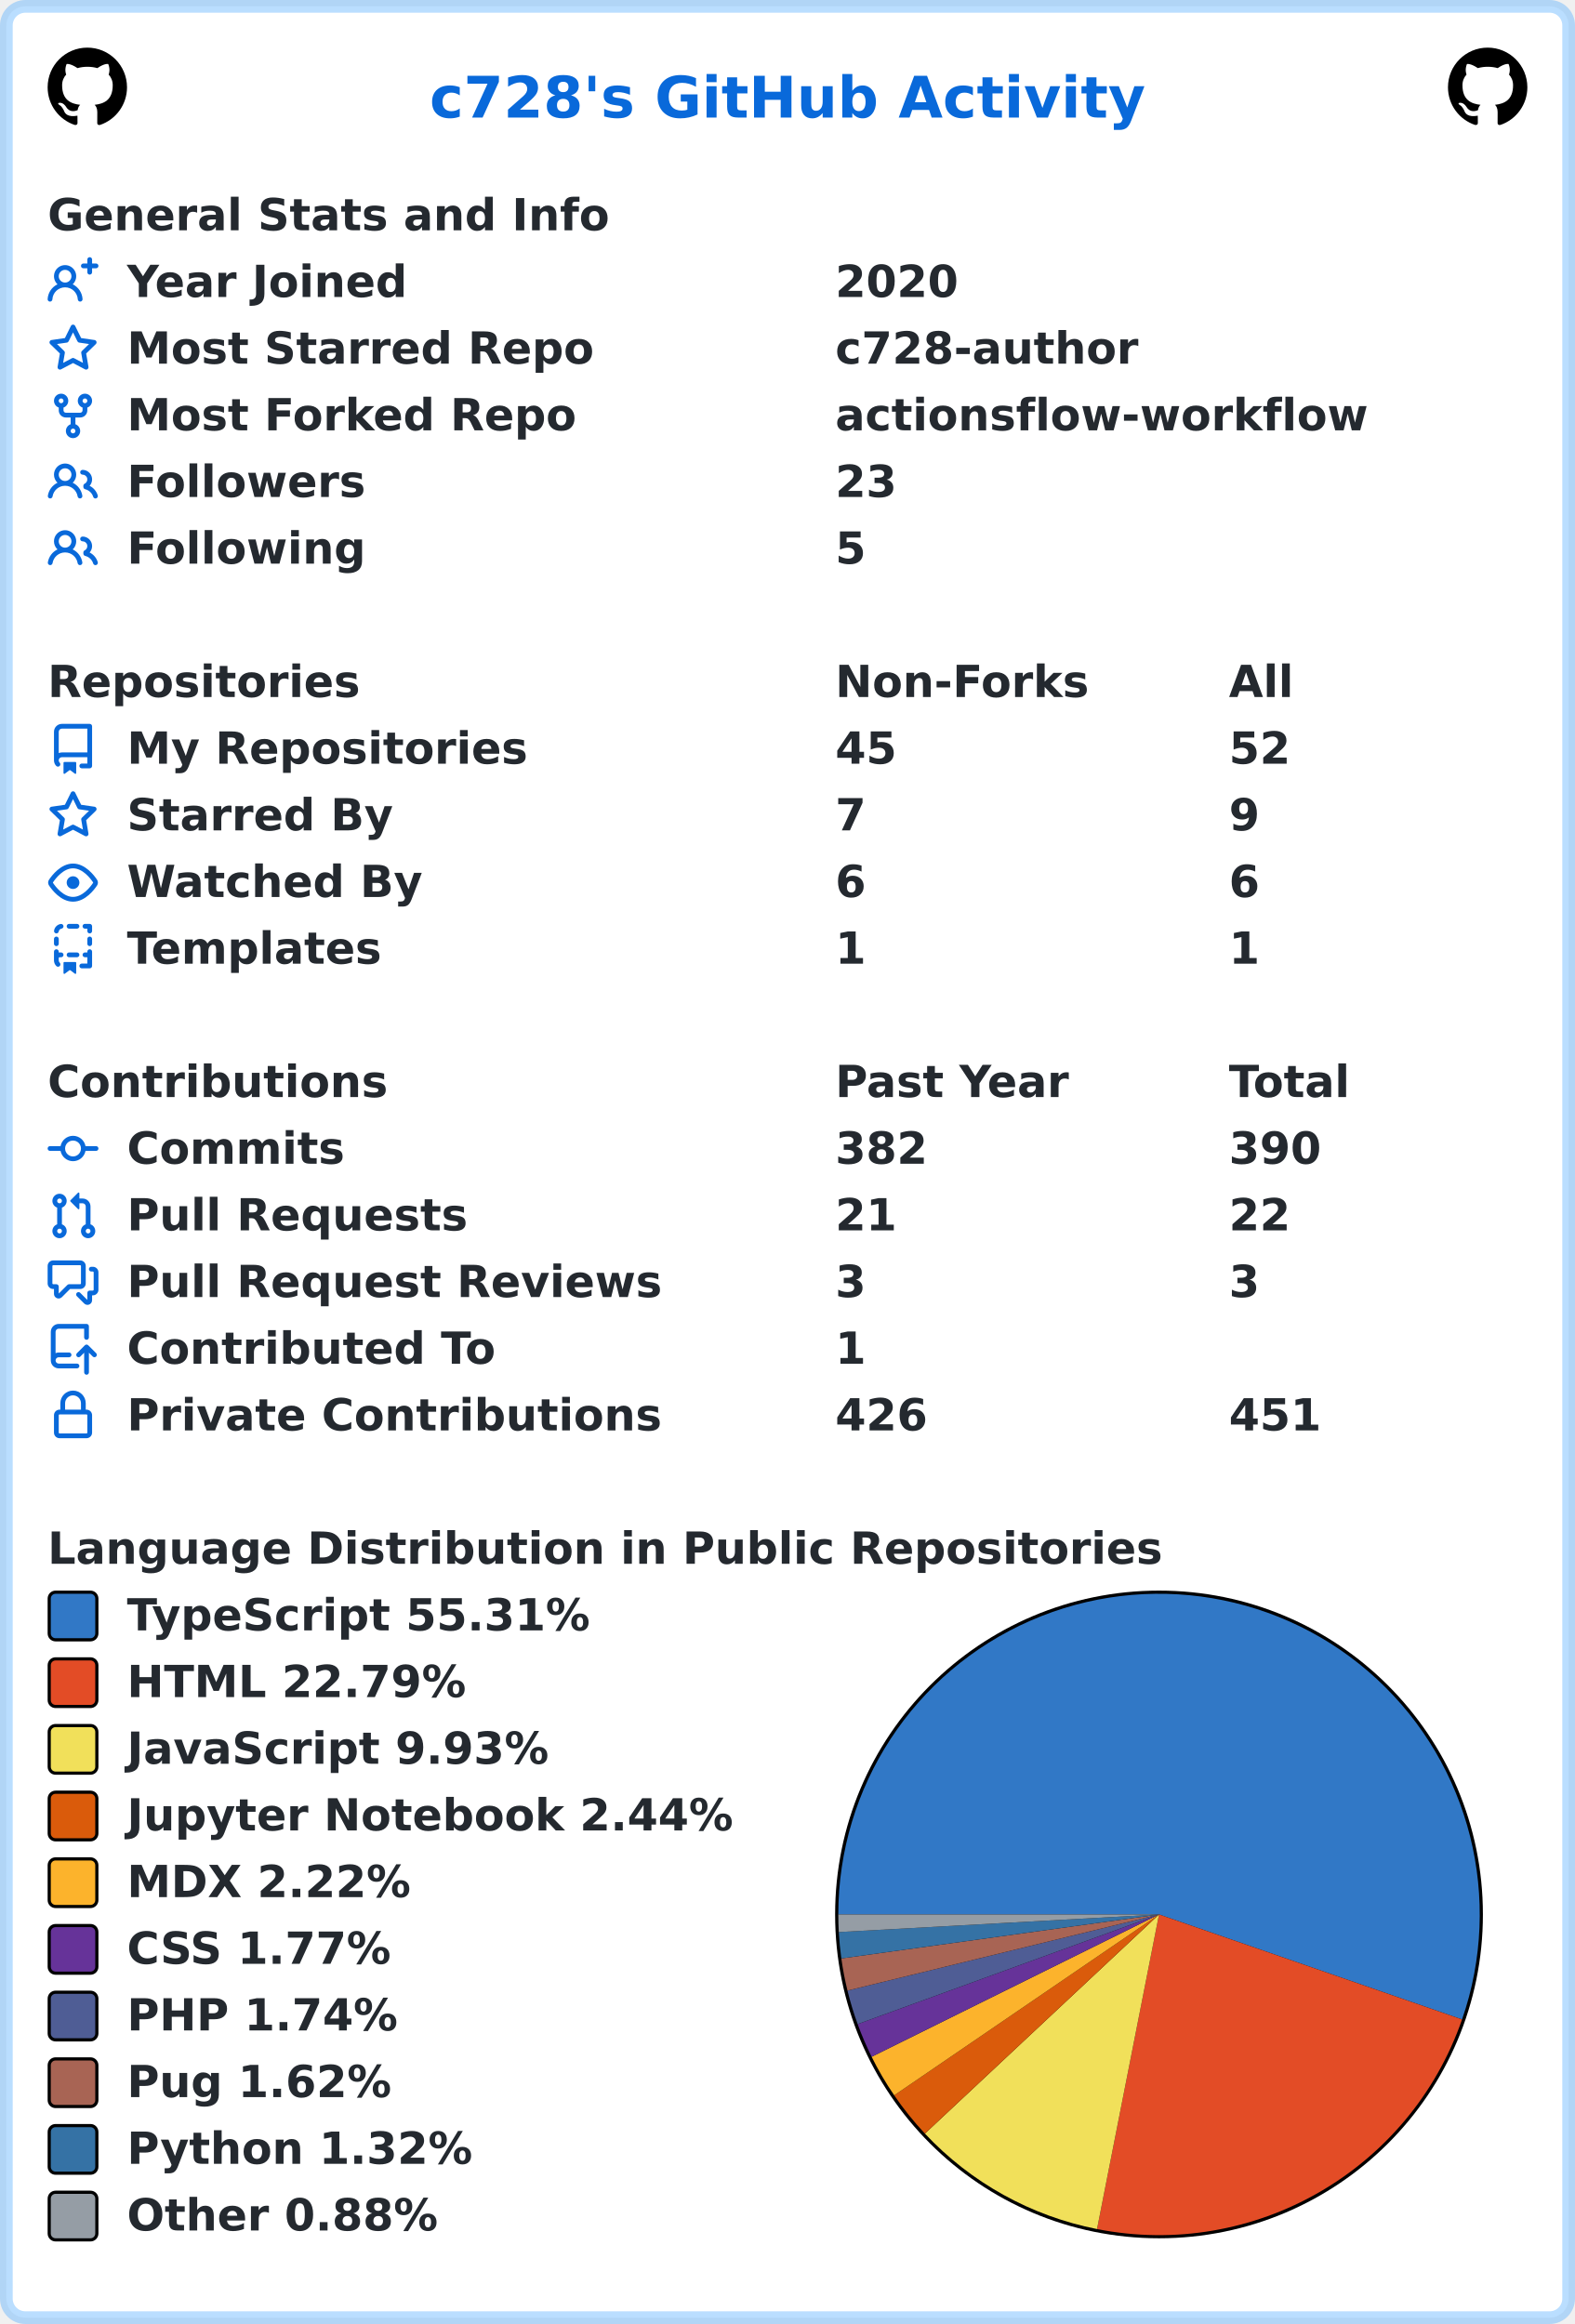
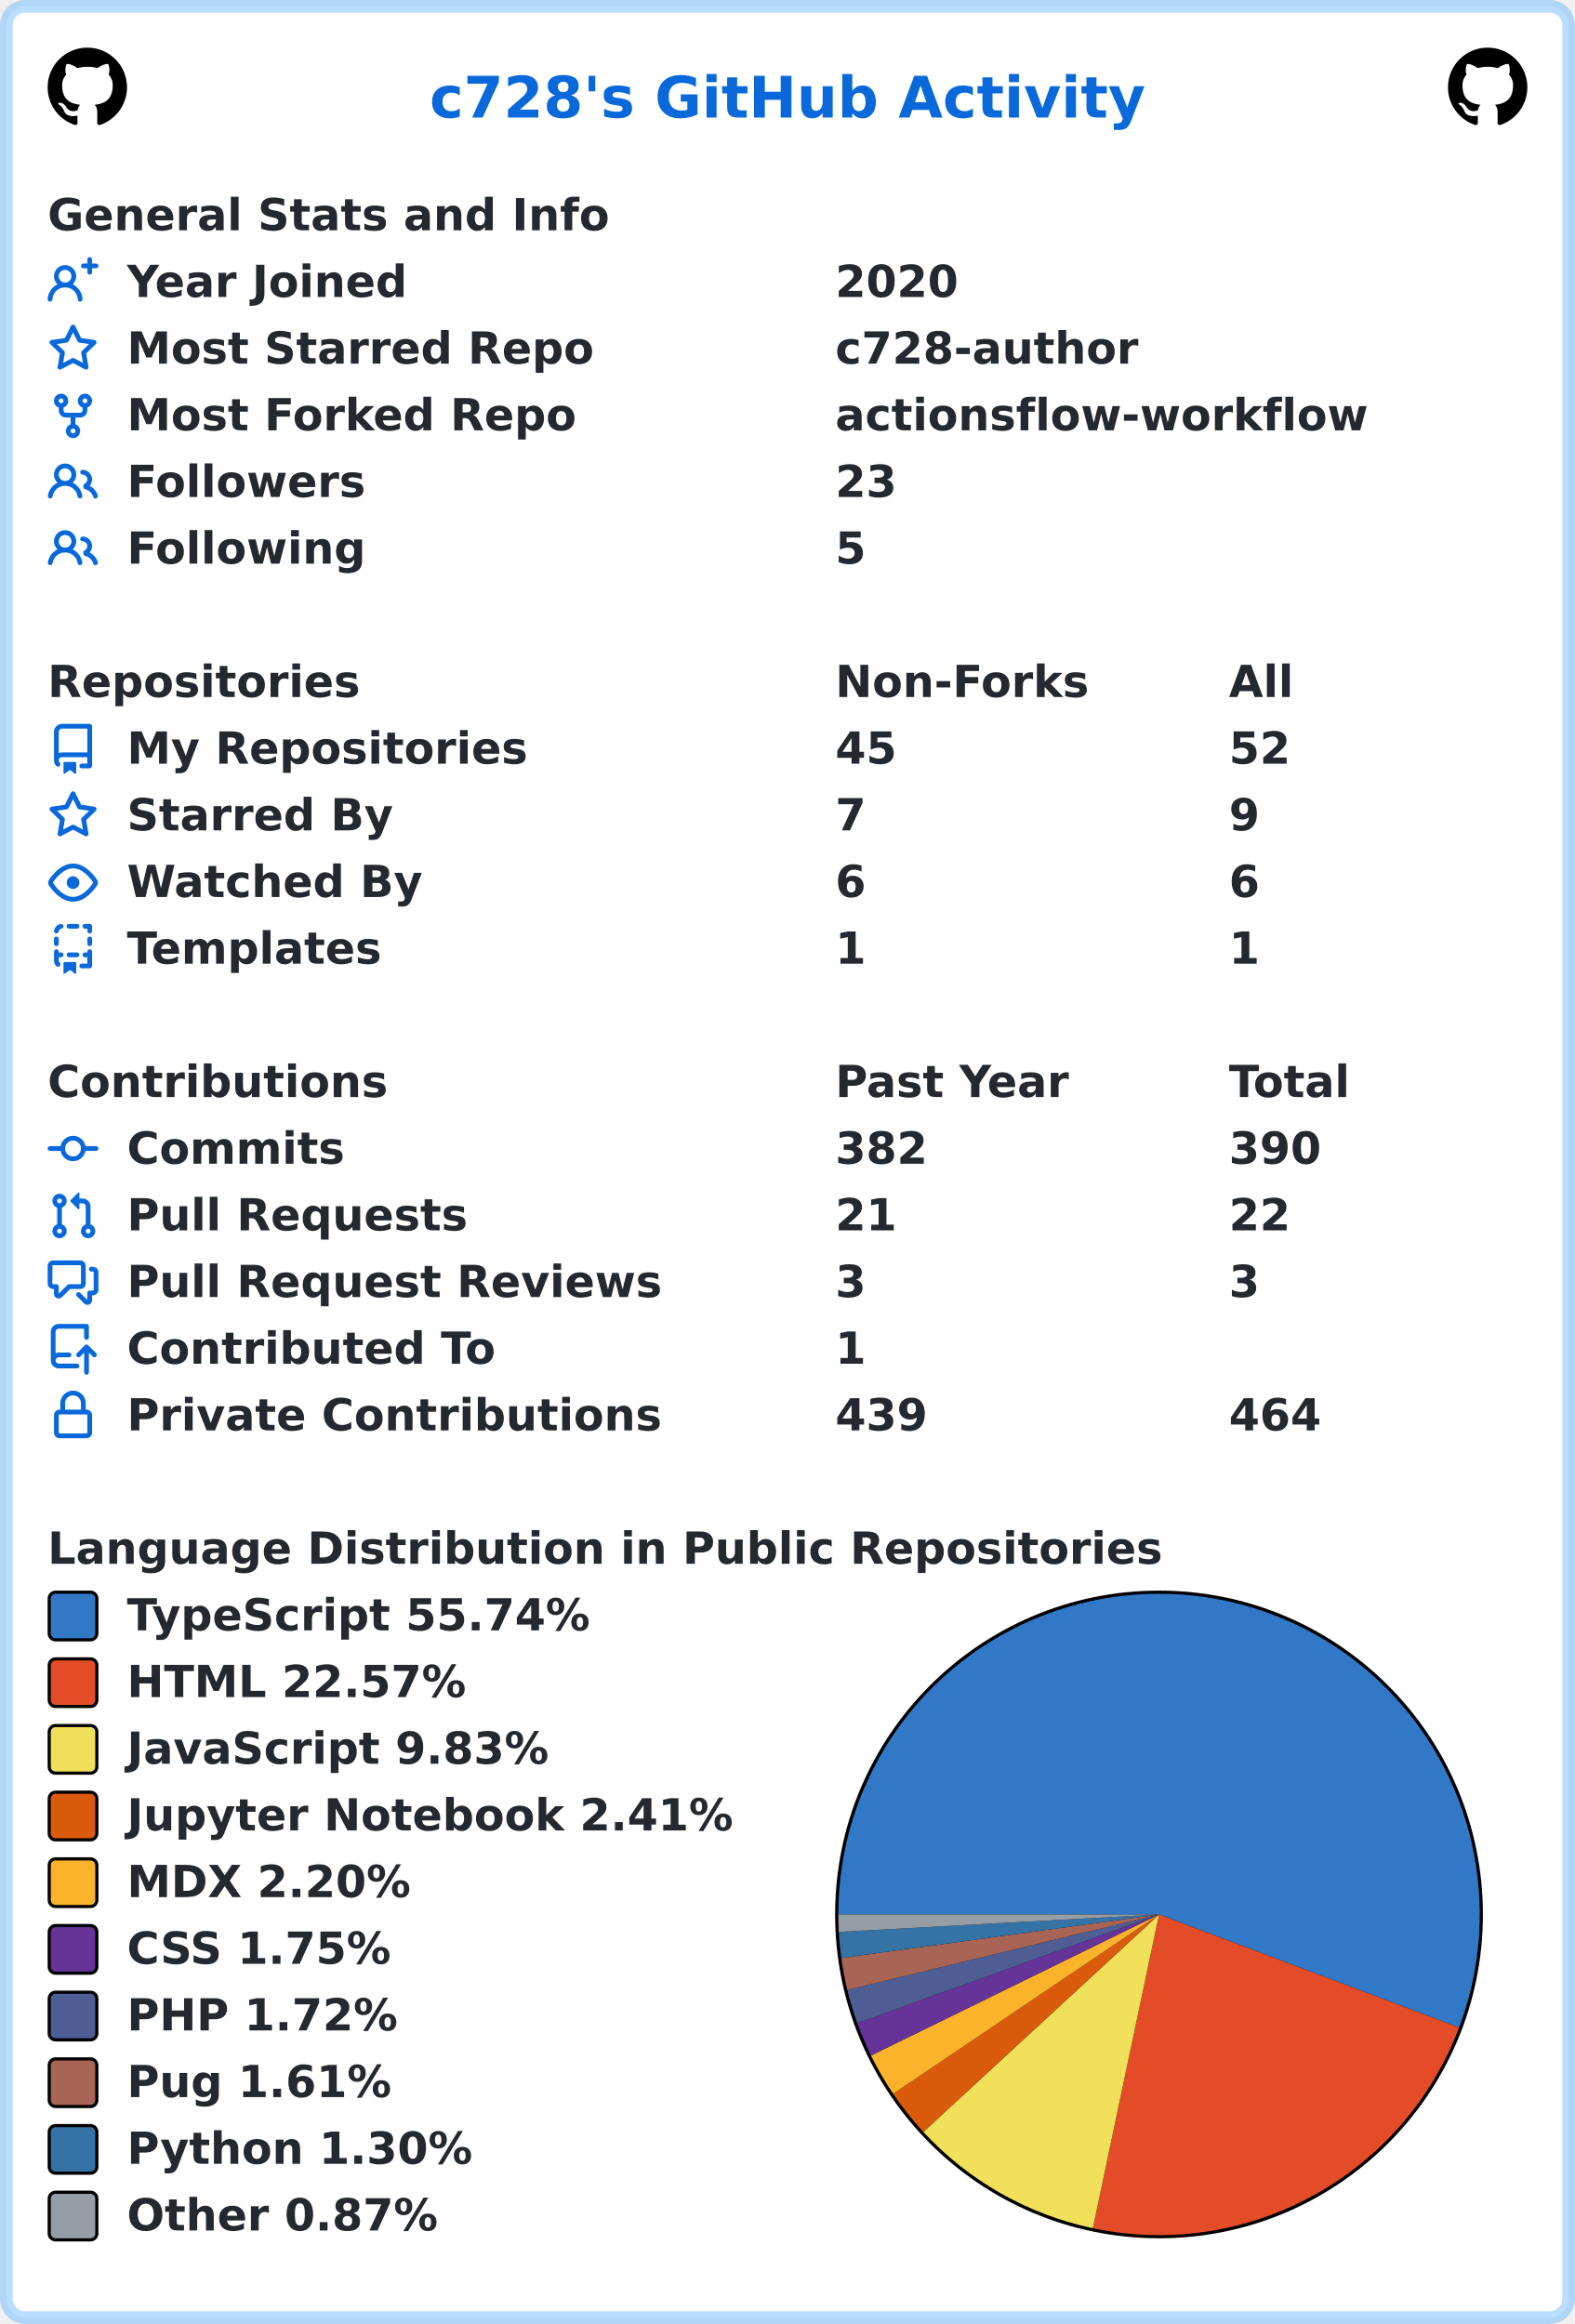
<svg xmlns="http://www.w3.org/2000/svg" width="496" height="732" viewBox="0 0 496 732" lang="en" xml:lang="en">
  <rect x="2" y="2" stroke-width="4" rx="6" width="492" height="728" stroke="rgba(84,174,255,0.4)" fill="#ffffff" />
  <g font-weight="600" font-size="110pt" font-family="Verdana,Geneva,DejaVu Sans,sans-serif" text-rendering="geometricPrecision">
    <text x="1100" y="301" lengthAdjust="spacingAndGlyphs" textLength="1833" transform="scale(0.123)" fill="#0969da">c728's GitHub Activity</text>
    <svg x="15" y="15" width="25" height="25" viewBox="0 0 16 16">
      <path fill="#000000" fill-rule="evenodd" d="M8 0C3.58 0 0 3.58 0 8c0 3.54 2.29 6.53 5.47 7.59.4.07.55-.17.55-.38 0-.19-.01-.82-.01-1.49-2.01.37-2.53-.49-2.69-.94-.09-.23-.48-.94-.82-1.13-.28-.15-.68-.52-.01-.53.63-.01 1.08.58 1.23.82.72 1.21 1.87.87 2.33.66.07-.52.28-.87.51-1.07-1.78-.2-3.64-.89-3.64-3.95 0-.87.31-1.59.82-2.15-.08-.2-.36-1.02.08-2.12 0 0 .67-.21 2.2.82.64-.18 1.32-.27 2-.27.68 0 1.36.09 2 .27 1.53-1.04 2.2-.82 2.2-.82.44 1.1.16 1.92.08 2.12.51.56.82 1.27.82 2.15 0 3.07-1.87 3.75-3.65 3.95.29.25.54.73.54 1.48 0 1.07-.01 1.93-.01 2.2 0 .21.15.46.55.38A8.013 8.013 0 0016 8c0-4.42-3.58-8-8-8z" />
    </svg>
    <svg x="456" y="15" width="25" height="25" viewBox="0 0 16 16">
      <path fill="#000000" fill-rule="evenodd" d="M8 0C3.58 0 0 3.58 0 8c0 3.54 2.29 6.53 5.47 7.59.4.07.55-.17.55-.38 0-.19-.01-.82-.01-1.49-2.01.37-2.53-.49-2.69-.94-.09-.23-.48-.94-.82-1.13-.28-.15-.68-.52-.01-.53.63-.01 1.08.58 1.23.82.72 1.21 1.87.87 2.33.66.07-.52.28-.87.51-1.07-1.78-.2-3.64-.89-3.64-3.95 0-.87.31-1.59.82-2.15-.08-.2-.36-1.02.08-2.12 0 0 .67-.21 2.2.82.64-.18 1.32-.27 2-.27.68 0 1.36.09 2 .27 1.53-1.04 2.2-.82 2.2-.82.44 1.1.16 1.92.08 2.12.51.56.82 1.27.82 2.15 0 3.07-1.87 3.75-3.65 3.95.29.25.54.73.54 1.48 0 1.07-.01 1.93-.01 2.2 0 .21.15.46.55.38A8.013 8.013 0 0016 8c0-4.42-3.58-8-8-8z" />
    </svg>
    <g transform="translate(0, 60)" fill="#24292f">
      <g transform="translate(15, 0)">
        <g transform="scale(0.095)">
          <text x="0" y="132" textLength="1851" lengthAdjust="spacingAndGlyphs">General Stats and Info</text>
        </g>
      </g>
      <g transform="translate(15, 21)">
        <path fill="#0969da" fill-rule="evenodd" d="M13.25 0a.75.75 0 01.75.75V2h1.25a.75.75 0 010 1.5H14v1.25a.75.75 0 01-1.5 0V3.5h-1.25a.75.75 0 010-1.5h1.25V.75a.75.75 0 01.75-.75zM5.5 4a2 2 0 100 4 2 2 0 000-4zm2.4 4.548a3.5 3.5 0 10-4.799 0 5.527 5.527 0 00-3.1 4.66.75.75 0 101.498.085A4.01 4.01 0 015.5 9.5a4.01 4.01 0 014.001 3.793.75.75 0 101.498-.086 5.527 5.527 0 00-3.1-4.659z" />
        <g transform="scale(0.095)">
          <text lengthAdjust="spacingAndGlyphs" textLength="932" x="263" y="132">Year Joined</text>
          <text lengthAdjust="spacingAndGlyphs" textLength="420" x="2611" y="132">2020</text>
        </g>
      </g>
      <g transform="translate(15, 42)">
        <path fill="#0969da" fill-rule="evenodd" d="M8 .25a.75.75 0 01.673.418l1.882 3.815 4.21.612a.75.75 0 01.416 1.279l-3.046 2.97.719 4.192a.75.75 0 01-1.088.791L8 12.347l-3.766 1.98a.75.75 0 01-1.088-.79l.72-4.194L.818 6.374a.75.75 0 01.416-1.28l4.21-.611L7.327.668A.75.75 0 018 .25zm0 2.445L6.615 5.5a.75.75 0 01-.564.41l-3.097.45 2.24 2.184a.75.75 0 01.216.664l-.528 3.084 2.769-1.456a.75.75 0 01.698 0l2.77 1.456-.53-3.084a.75.75 0 01.216-.664l2.24-2.183-3.096-.45a.75.75 0 01-.564-.41L8 2.694v.001z" />
        <g transform="scale(0.095)">
          <text lengthAdjust="spacingAndGlyphs" textLength="1532" x="263" y="132">Most Starred Repo</text>
          <text lengthAdjust="spacingAndGlyphs" textLength="1010" x="2611" y="132">c728-author</text>
        </g>
      </g>
      <g transform="translate(15, 63)">
        <path fill="#0969da" fill-rule="evenodd" d="M5 3.25a.75.75 0 11-1.5 0 .75.75 0 011.5 0zm0 2.122a2.25 2.25 0 10-1.5 0v.878A2.25 2.25 0 005.75 8.5h1.5v2.128a2.251 2.251 0 101.5 0V8.5h1.5a2.25 2.25 0 002.25-2.25v-.878a2.25 2.25 0 10-1.5 0v.878a.75.75 0 01-.75.75h-4.5A.75.75 0 015 6.25v-.878zm3.75 7.378a.75.75 0 11-1.5 0 .75.75 0 011.5 0zm3-8.75a.75.75 0 100-1.5.75.75 0 000 1.5z" />
        <g transform="scale(0.095)">
          <text lengthAdjust="spacingAndGlyphs" textLength="1485" x="263" y="132">Most Forked Repo</text>
          <text lengthAdjust="spacingAndGlyphs" textLength="1732" x="2611" y="132">actionsflow-workflow</text>
        </g>
      </g>
      <g transform="translate(15, 84)">
        <path fill="#0969da" fill-rule="evenodd" d="M5.5 3.5a2 2 0 100 4 2 2 0 000-4zM2 5.5a3.5 3.5 0 115.898 2.549 5.507 5.507 0 013.034 4.084.75.75 0 11-1.482.235 4.001 4.001 0 00-7.9 0 .75.75 0 01-1.482-.236A5.507 5.507 0 013.102 8.05 3.49 3.49 0 012 5.5zM11 4a.75.75 0 100 1.5 1.5 1.5 0 01.666 2.844.75.75 0 00-.416.672v.352a.75.75 0 00.574.73c1.2.289 2.162 1.2 2.522 2.372a.75.75 0 101.434-.44 5.01 5.01 0 00-2.56-3.012A3 3 0 0011 4z" />
        <g transform="scale(0.095)">
          <text lengthAdjust="spacingAndGlyphs" textLength="778" x="263" y="132">Followers</text>
          <text lengthAdjust="spacingAndGlyphs" textLength="210" x="2611" y="132">23</text>
        </g>
      </g>
      <g transform="translate(15, 105)">
        <path fill="#0969da" fill-rule="evenodd" d="M5.5 3.5a2 2 0 100 4 2 2 0 000-4zM2 5.5a3.5 3.5 0 115.898 2.549 5.507 5.507 0 013.034 4.084.75.75 0 11-1.482.235 4.001 4.001 0 00-7.9 0 .75.75 0 01-1.482-.236A5.507 5.507 0 013.102 8.05 3.49 3.49 0 012 5.5zM11 4a.75.75 0 100 1.5 1.5 1.5 0 01.666 2.844.75.75 0 00-.416.672v.352a.75.75 0 00.574.73c1.2.289 2.162 1.2 2.522 2.372a.75.75 0 101.434-.44 5.01 5.01 0 00-2.56-3.012A3 3 0 0011 4z" />
        <g transform="scale(0.095)">
          <text lengthAdjust="spacingAndGlyphs" textLength="780" x="263" y="132">Following</text>
          <text lengthAdjust="spacingAndGlyphs" textLength="105" x="2611" y="132">5</text>
        </g>
      </g>
    </g>
    <g transform="translate(0, 207)" fill="#24292f">
      <g transform="translate(15, 0)">
        <g transform="scale(0.095)">
          <text x="0" y="132" textLength="1020" lengthAdjust="spacingAndGlyphs">Repositories</text>
          <text x="2611" y="132" textLength="832" lengthAdjust="spacingAndGlyphs">Non-Forks</text>
          <text x="3916" y="132" textLength="206" lengthAdjust="spacingAndGlyphs">All</text>
        </g>
      </g>
      <g transform="translate(15, 21)">
        <path fill="#0969da" fill-rule="evenodd" d="M2 2.5A2.5 2.5 0 014.5 0h8.75a.75.75 0 01.75.75v12.5a.75.75 0 01-.75.75h-2.5a.75.75 0 110-1.5h1.75v-2h-8a1 1 0 00-.714 1.7.75.75 0 01-1.072 1.05A2.495 2.495 0 012 11.5v-9zm10.5-1V9h-8c-.356 0-.694.074-1 .208V2.5a1 1 0 011-1h8zM5 12.25v3.25a.25.25 0 00.4.2l1.45-1.087a.25.25 0 01.3 0L8.6 15.7a.25.25 0 00.4-.2v-3.25a.25.25 0 00-.25-.25h-3.5a.25.25 0 00-.25.25z" />
        <g transform="scale(0.095)">
          <text lengthAdjust="spacingAndGlyphs" textLength="1312" x="263" y="132">My Repositories</text>
          <text lengthAdjust="spacingAndGlyphs" textLength="210" x="2611" y="132">45</text>
          <text lengthAdjust="spacingAndGlyphs" textLength="210" x="3916" y="132">52</text>
        </g>
      </g>
      <g transform="translate(15, 42)">
        <path fill="#0969da" fill-rule="evenodd" d="M8 .25a.75.75 0 01.673.418l1.882 3.815 4.21.612a.75.75 0 01.416 1.279l-3.046 2.97.719 4.192a.75.75 0 01-1.088.791L8 12.347l-3.766 1.98a.75.75 0 01-1.088-.79l.72-4.194L.818 6.374a.75.75 0 01.416-1.28l4.21-.611L7.327.668A.75.75 0 018 .25zm0 2.445L6.615 5.5a.75.75 0 01-.564.41l-3.097.45 2.24 2.184a.75.75 0 01.216.664l-.528 3.084 2.769-1.456a.75.75 0 01.698 0l2.77 1.456-.53-3.084a.75.75 0 01.216-.664l2.24-2.183-3.096-.45a.75.75 0 01-.564-.41L8 2.694v.001z" />
        <g transform="scale(0.095)">
          <text lengthAdjust="spacingAndGlyphs" textLength="874" x="263" y="132">Starred By</text>
          <text lengthAdjust="spacingAndGlyphs" textLength="105" x="2611" y="132">7</text>
          <text lengthAdjust="spacingAndGlyphs" textLength="105" x="3916" y="132">9</text>
        </g>
      </g>
      <g transform="translate(15, 63)">
        <path fill="#0969da" fill-rule="evenodd" d="M1.679 7.932c.412-.621 1.242-1.75 2.366-2.717C5.175 4.242 6.527 3.5 8 3.5c1.473 0 2.824.742 3.955 1.715 1.124.967 1.954 2.096 2.366 2.717a.119.119 0 010 .136c-.412.621-1.242 1.75-2.366 2.717C10.825 11.758 9.473 12.5 8 12.5c-1.473 0-2.824-.742-3.955-1.715C2.92 9.818 2.09 8.69 1.679 8.068a.119.119 0 010-.136zM8 2c-1.981 0-3.67.992-4.933 2.078C1.797 5.169.88 6.423.43 7.1a1.619 1.619 0 000 1.798c.45.678 1.367 1.932 2.637 3.024C4.329 13.008 6.019 14 8 14c1.981 0 3.67-.992 4.933-2.078 1.27-1.091 2.187-2.345 2.637-3.023a1.619 1.619 0 000-1.798c-.45-.678-1.367-1.932-2.637-3.023C11.671 2.992 9.981 2 8 2zm0 8a2 2 0 100-4 2 2 0 000 4z" />
        <g transform="scale(0.095)">
          <text lengthAdjust="spacingAndGlyphs" textLength="993" x="263" y="132">Watched By</text>
          <text lengthAdjust="spacingAndGlyphs" textLength="105" x="2611" y="132">6</text>
          <text lengthAdjust="spacingAndGlyphs" textLength="105" x="3916" y="132">6</text>
        </g>
      </g>
      <g transform="translate(15, 84)">
        <path fill="#0969da" fill-rule="evenodd" d="M6 .75A.75.75 0 016.75 0h2.5a.75.75 0 010 1.5h-2.5A.75.75 0 016 .75zm5 0a.75.75 0 01.75-.75h1.5a.75.75 0 01.75.75v1.5a.75.75 0 01-1.5 0V1.5h-.75A.75.75 0 0111 .75zM4.992.662a.75.75 0 01-.636.848c-.436.063-.783.41-.846.846a.75.75 0 01-1.485-.212A2.501 2.501 0 014.144.025a.75.75 0 01.848.637zM2.75 4a.75.75 0 01.75.75v1.5a.75.75 0 01-1.5 0v-1.5A.75.75 0 012.75 4zm10.5 0a.75.75 0 01.75.75v1.5a.75.75 0 01-1.5 0v-1.5a.75.75 0 01.75-.75zM2.75 8a.75.75 0 01.75.75v.268A1.72 1.72 0 013.75 9h.5a.75.75 0 010 1.5h-.5a.25.25 0 00-.25.25v.75c0 .28.114.532.3.714a.75.75 0 01-1.05 1.072A2.495 2.495 0 012 11.5V8.75A.75.75 0 012.75 8zm10.5 0a.75.75 0 01.75.75v4.5a.75.75 0 01-.75.75h-2.5a.75.75 0 010-1.5h1.75v-2h-.75a.75.75 0 010-1.5h.75v-.25a.75.75 0 01.75-.75zM6 9.75A.75.75 0 016.75 9h2.5a.75.75 0 010 1.5h-2.5A.75.75 0 016 9.75zm-1 2.5v3.25a.25.25 0 00.4.2l1.45-1.087a.25.25 0 01.3 0L8.6 15.7a.25.25 0 00.4-.2v-3.25a.25.25 0 00-.25-.25h-3.5a.25.25 0 00-.25.25z" />
        <g transform="scale(0.095)">
          <text lengthAdjust="spacingAndGlyphs" textLength="868" x="263" y="132">Templates</text>
          <text lengthAdjust="spacingAndGlyphs" textLength="105" x="2611" y="132">1</text>
          <text lengthAdjust="spacingAndGlyphs" textLength="105" x="3916" y="132">1</text>
        </g>
      </g>
    </g>
    <g transform="translate(0, 333)" fill="#24292f">
      <g transform="translate(15, 0)">
        <g transform="scale(0.095)">
          <text x="0" y="132" textLength="1112" lengthAdjust="spacingAndGlyphs">Contributions</text>
          <text x="2611" y="132" textLength="774" lengthAdjust="spacingAndGlyphs">Past Year</text>
          <text x="3916" y="132" textLength="414" lengthAdjust="spacingAndGlyphs">Total</text>
        </g>
      </g>
      <g transform="translate(15, 21)">
        <path fill="#0969da" fill-rule="evenodd" d="M10.5 7.75a2.5 2.5 0 11-5 0 2.5 2.5 0 015 0zm1.43.75a4.002 4.002 0 01-7.86 0H.75a.75.75 0 110-1.5h3.32a4.001 4.001 0 017.86 0h3.32a.75.75 0 110 1.5h-3.32z" />
        <g transform="scale(0.095)">
          <text lengthAdjust="spacingAndGlyphs" textLength="734" x="263" y="132">Commits</text>
          <text lengthAdjust="spacingAndGlyphs" textLength="315" x="2611" y="132">382</text>
          <text lengthAdjust="spacingAndGlyphs" textLength="315" x="3916" y="132">390</text>
        </g>
      </g>
      <g transform="translate(15, 42)">
        <path fill="#0969da" fill-rule="evenodd" d="M7.177 3.073L9.573.677A.25.25 0 0110 .854v4.792a.25.25 0 01-.427.177L7.177 3.427a.25.25 0 010-.354zM3.75 2.5a.75.75 0 100 1.5.75.75 0 000-1.5zm-2.25.75a2.25 2.25 0 113 2.122v5.256a2.251 2.251 0 11-1.5 0V5.372A2.25 2.25 0 011.5 3.25zM11 2.5h-1V4h1a1 1 0 011 1v5.628a2.251 2.251 0 101.5 0V5A2.5 2.5 0 0011 2.5zm1 10.25a.75.75 0 111.5 0 .75.75 0 01-1.5 0zM3.75 12a.75.75 0 100 1.5.75.75 0 000-1.5z" />
        <g transform="scale(0.095)">
          <text lengthAdjust="spacingAndGlyphs" textLength="1113" x="263" y="132">Pull Requests</text>
          <text lengthAdjust="spacingAndGlyphs" textLength="210" x="2611" y="132">21</text>
          <text lengthAdjust="spacingAndGlyphs" textLength="210" x="3916" y="132">22</text>
        </g>
      </g>
      <g transform="translate(15, 63)">
        <path fill="#0969da" fill-rule="evenodd" d="M1.5 2.75a.25.25 0 01.25-.25h8.5a.25.25 0 01.25.25v5.5a.25.25 0 01-.25.25h-3.5a.75.75 0 00-.53.22L3.5 11.44V9.25a.75.75 0 00-.75-.75h-1a.25.25 0 01-.25-.25v-5.5zM1.75 1A1.75 1.75 0 000 2.75v5.5C0 9.216.784 10 1.75 10H2v1.543a1.457 1.457 0 002.487 1.03L7.061 10h3.189A1.75 1.75 0 0012 8.25v-5.5A1.75 1.75 0 0010.25 1h-8.5zM14.5 4.75a.25.25 0 00-.25-.25h-.5a.75.75 0 110-1.5h.5c.966 0 1.75.784 1.75 1.75v5.5A1.75 1.75 0 0114.25 12H14v1.543a1.457 1.457 0 01-2.487 1.03L9.22 12.28a.75.75 0 111.06-1.06l2.22 2.22v-2.19a.75.75 0 01.75-.75h1a.25.25 0 00.25-.25v-5.5z" />
        <g transform="scale(0.095)">
          <text lengthAdjust="spacingAndGlyphs" textLength="1762" x="263" y="132">Pull Request Reviews</text>
          <text lengthAdjust="spacingAndGlyphs" textLength="105" x="2611" y="132">3</text>
          <text lengthAdjust="spacingAndGlyphs" textLength="105" x="3916" y="132">3</text>
        </g>
      </g>
      <g transform="translate(15, 84)">
        <path fill="#0969da" fill-rule="evenodd" d="M1 2.5A2.5 2.5 0 013.5 0h8.75a.75.75 0 01.75.75v3.5a.75.75 0 01-1.5 0V1.5h-8a1 1 0 00-1 1v6.708A2.492 2.492 0 013.5 9h3.25a.75.75 0 010 1.5H3.5a1 1 0 100 2h5.75a.75.75 0 010 1.5H3.5A2.5 2.5 0 011 11.5v-9zm13.23 7.79a.75.75 0 001.06-1.06l-2.505-2.505a.75.75 0 00-1.06 0L9.22 9.229a.75.75 0 001.06 1.061l1.225-1.224v6.184a.75.75 0 001.5 0V9.066l1.224 1.224z" />
        <g transform="scale(0.095)">
          <text lengthAdjust="spacingAndGlyphs" textLength="1234" x="263" y="132">Contributed To</text>
          <text lengthAdjust="spacingAndGlyphs" textLength="105" x="2611" y="132">1</text>
        </g>
      </g>
      <g transform="translate(15, 105)">
        <path fill="#0969da" fill-rule="evenodd" d="M4 4v2h-.25A1.75 1.75 0 002 7.75v5.5c0 .966.784 1.75 1.75 1.75h8.5A1.75 1.75 0 0014 13.25v-5.5A1.75 1.75 0 0012.25 6H12V4a4 4 0 10-8 0zm6.5 2V4a2.5 2.5 0 00-5 0v2h5zM12 7.5h.25a.25.25 0 01.25.25v5.5a.25.25 0 01-.25.25h-8.5a.25.25 0 01-.25-.25v-5.5a.25.25 0 01.25-.25H12z" />
        <g transform="scale(0.095)">
          <text lengthAdjust="spacingAndGlyphs" textLength="1742" x="263" y="132">Private Contributions</text>
-           <text lengthAdjust="spacingAndGlyphs" textLength="315" x="2611" y="132">426</text>
-           <text lengthAdjust="spacingAndGlyphs" textLength="315" x="3916" y="132">451</text>
+           <text lengthAdjust="spacingAndGlyphs" textLength="315" x="2611" y="132">439</text>
+           <text lengthAdjust="spacingAndGlyphs" textLength="315" x="3916" y="132">464</text>
        </g>
      </g>
    </g>
    <g transform="translate(0, 480)" fill="#24292f">
      <g transform="translate(15, 0)">
        <g transform="scale(0.095)">
          <text x="0" y="132" textLength="3652" lengthAdjust="spacingAndGlyphs">Language Distribution in Public Repositories</text>
        </g>
      </g>
      <g transform="translate(263, 21)">
        <circle cx="102" cy="102" r="102" fill="#000000" />
      </g>
      <g transform="translate(264, 22)">
-         <path fill-rule="evenodd" fill="#3178c6" d="M 0.0,101 A 101 101 0 1 1 196.431 134.073 L 101,101 Z" />
-         <path fill-rule="evenodd" fill="#e34c26" d="M 196.431,134.073 A 101 101 0 0 1 81.475 200.095 L 101,101 Z" />
-         <path fill-rule="evenodd" fill="#f1e05a" d="M 81.475,200.095 A 101 101 0 0 1 27.27 170.028 L 101,101 Z" />
-         <path fill-rule="evenodd" fill="#DA5B0B" d="M 27.27,170.028 A 101 101 0 0 1 17.602 157.971 L 101,101 Z" />
-         <path fill-rule="evenodd" fill="#fcb32c" d="M 17.602,157.971 A 101 101 0 0 1 10.498 145.837 L 101,101 Z" />
-         <path fill-rule="evenodd" fill="#663399" d="M 10.498,145.837 A 101 101 0 0 1 6.09 135.542 L 101,101 Z" />
-         <path fill-rule="evenodd" fill="#4F5D95" d="M 6.09,135.542 A 101 101 0 0 1 2.888 124.979 L 101,101 Z" />
-         <path fill-rule="evenodd" fill="#a86454" d="M 2.888,124.979 A 101 101 0 0 1 0.955 114.859 L 101,101 Z" />
-         <path fill-rule="evenodd" fill="#3572A5" d="M 0.955,114.859 A 101 101 0 0 1 0.153 106.553 L 101,101 Z" />
-         <path fill-rule="evenodd" fill="#959da5" d="M 0.153,106.553 A 101 101 0 0 1 0.0 101 L 101,101 Z" />
+         <path fill-rule="evenodd" fill="#3178c6" d="M 0.0,101 A 101 101 0 1 1 195.504 136.637 L 101,101 Z" />
+         <path fill-rule="evenodd" fill="#e34c26" d="M 195.504,136.637 A 101 101 0 0 1 80.166 199.828 L 101,101 Z" />
+         <path fill-rule="evenodd" fill="#f1e05a" d="M 80.166,199.828 A 101 101 0 0 1 26.772 169.493 L 101,101 Z" />
+         <path fill-rule="evenodd" fill="#DA5B0B" d="M 26.772,169.493 A 101 101 0 0 1 17.275 157.49 L 101,101 Z" />
+         <path fill-rule="evenodd" fill="#fcb32c" d="M 17.275,157.49 A 101 101 0 0 1 10.3 145.436 L 101,101 Z" />
+         <path fill-rule="evenodd" fill="#663399" d="M 10.3,145.436 A 101 101 0 0 1 5.975 135.223 L 101,101 Z" />
+         <path fill-rule="evenodd" fill="#4F5D95" d="M 5.975,135.223 A 101 101 0 0 1 2.833 124.752 L 101,101 Z" />
+         <path fill-rule="evenodd" fill="#a86454" d="M 2.833,124.752 A 101 101 0 0 1 0.937 114.727 L 101,101 Z" />
+         <path fill-rule="evenodd" fill="#3572A5" d="M 0.937,114.727 A 101 101 0 0 1 0.15 106.499 L 101,101 Z" />
+         <path fill-rule="evenodd" fill="#959da5" d="M 0.15,106.499 A 101 101 0 0 1 0.0 101 L 101,101 Z" />
      </g>
      <g transform="translate(15, 21)">
        <rect x="0.5" y="0.5" rx="2" width="15" height="15" fill="#3178c6" stroke-width="1" stroke="#000000" />
-         <text transform="scale(0.095)" x="263" y="132" textLength="1568" lengthAdjust="spacingAndGlyphs">TypeScript 55.31%</text>
+         <text transform="scale(0.095)" x="263" y="132" textLength="1568" lengthAdjust="spacingAndGlyphs">TypeScript 55.74%</text>
      </g>
      <g transform="translate(15, 42)">
        <rect x="0.5" y="0.5" rx="2" width="15" height="15" fill="#e34c26" stroke-width="1" stroke="#000000" />
-         <text transform="scale(0.095)" x="263" y="132" textLength="1142" lengthAdjust="spacingAndGlyphs">HTML 22.79%</text>
+         <text transform="scale(0.095)" x="263" y="132" textLength="1142" lengthAdjust="spacingAndGlyphs">HTML 22.57%</text>
      </g>
      <g transform="translate(15, 63)">
        <rect x="0.5" y="0.5" rx="2" width="15" height="15" fill="#f1e05a" stroke-width="1" stroke="#000000" />
-         <text transform="scale(0.095)" x="263" y="132" textLength="1412" lengthAdjust="spacingAndGlyphs">JavaScript 9.93%</text>
+         <text transform="scale(0.095)" x="263" y="132" textLength="1412" lengthAdjust="spacingAndGlyphs">JavaScript 9.83%</text>
      </g>
      <g transform="translate(15, 84)">
        <rect x="0.5" y="0.5" rx="2" width="15" height="15" fill="#DA5B0B" stroke-width="1" stroke="#000000" />
-         <text transform="scale(0.095)" x="263" y="132" textLength="2020" lengthAdjust="spacingAndGlyphs">Jupyter Notebook 2.44%</text>
+         <text transform="scale(0.095)" x="263" y="132" textLength="2020" lengthAdjust="spacingAndGlyphs">Jupyter Notebook 2.41%</text>
      </g>
      <g transform="translate(15, 105)">
        <rect x="0.5" y="0.5" rx="2" width="15" height="15" fill="#fcb32c" stroke-width="1" stroke="#000000" />
-         <text transform="scale(0.095)" x="263" y="132" textLength="960" lengthAdjust="spacingAndGlyphs">MDX 2.22%</text>
+         <text transform="scale(0.095)" x="263" y="132" textLength="960" lengthAdjust="spacingAndGlyphs">MDX 2.20%</text>
      </g>
      <g transform="translate(15, 126)">
        <rect x="0.5" y="0.5" rx="2" width="15" height="15" fill="#663399" stroke-width="1" stroke="#000000" />
-         <text transform="scale(0.095)" x="263" y="132" textLength="903" lengthAdjust="spacingAndGlyphs">CSS 1.77%</text>
+         <text transform="scale(0.095)" x="263" y="132" textLength="903" lengthAdjust="spacingAndGlyphs">CSS 1.75%</text>
      </g>
      <g transform="translate(15, 147)">
        <rect x="0.5" y="0.5" rx="2" width="15" height="15" fill="#4F5D95" stroke-width="1" stroke="#000000" />
-         <text transform="scale(0.095)" x="263" y="132" textLength="900" lengthAdjust="spacingAndGlyphs">PHP 1.74%</text>
+         <text transform="scale(0.095)" x="263" y="132" textLength="900" lengthAdjust="spacingAndGlyphs">PHP 1.72%</text>
      </g>
      <g transform="translate(15, 168)">
        <rect x="0.5" y="0.5" rx="2" width="15" height="15" fill="#a86454" stroke-width="1" stroke="#000000" />
-         <text transform="scale(0.095)" x="263" y="132" textLength="886" lengthAdjust="spacingAndGlyphs">Pug 1.62%</text>
+         <text transform="scale(0.095)" x="263" y="132" textLength="886" lengthAdjust="spacingAndGlyphs">Pug 1.61%</text>
      </g>
      <g transform="translate(15, 189)">
        <rect x="0.5" y="0.5" rx="2" width="15" height="15" fill="#3572A5" stroke-width="1" stroke="#000000" />
-         <text transform="scale(0.095)" x="263" y="132" textLength="1149" lengthAdjust="spacingAndGlyphs">Python 1.32%</text>
+         <text transform="scale(0.095)" x="263" y="132" textLength="1149" lengthAdjust="spacingAndGlyphs">Python 1.30%</text>
      </g>
      <g transform="translate(15, 210)">
        <rect x="0.5" y="0.5" rx="2" width="15" height="15" fill="#959da5" stroke-width="1" stroke="#000000" />
-         <text transform="scale(0.095)" x="263" y="132" textLength="1047" lengthAdjust="spacingAndGlyphs">Other 0.88%</text>
+         <text transform="scale(0.095)" x="263" y="132" textLength="1047" lengthAdjust="spacingAndGlyphs">Other 0.87%</text>
      </g>
    </g>
  </g>
</svg>
